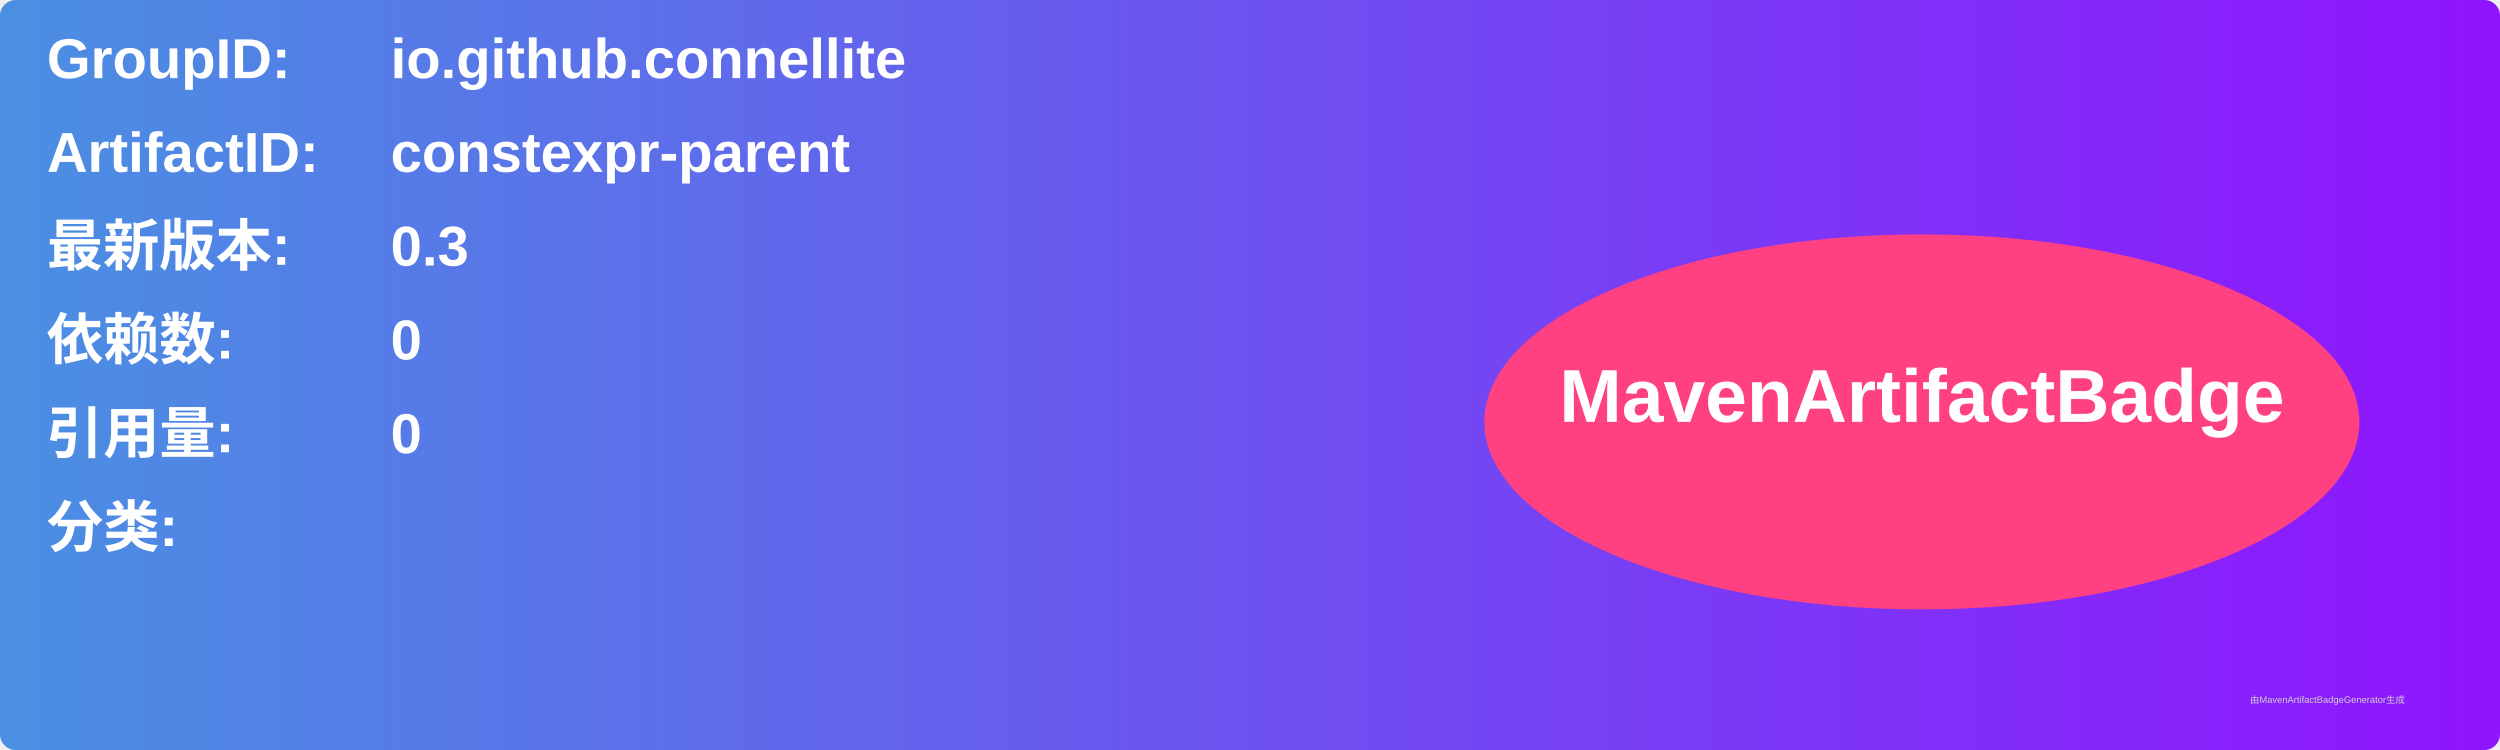
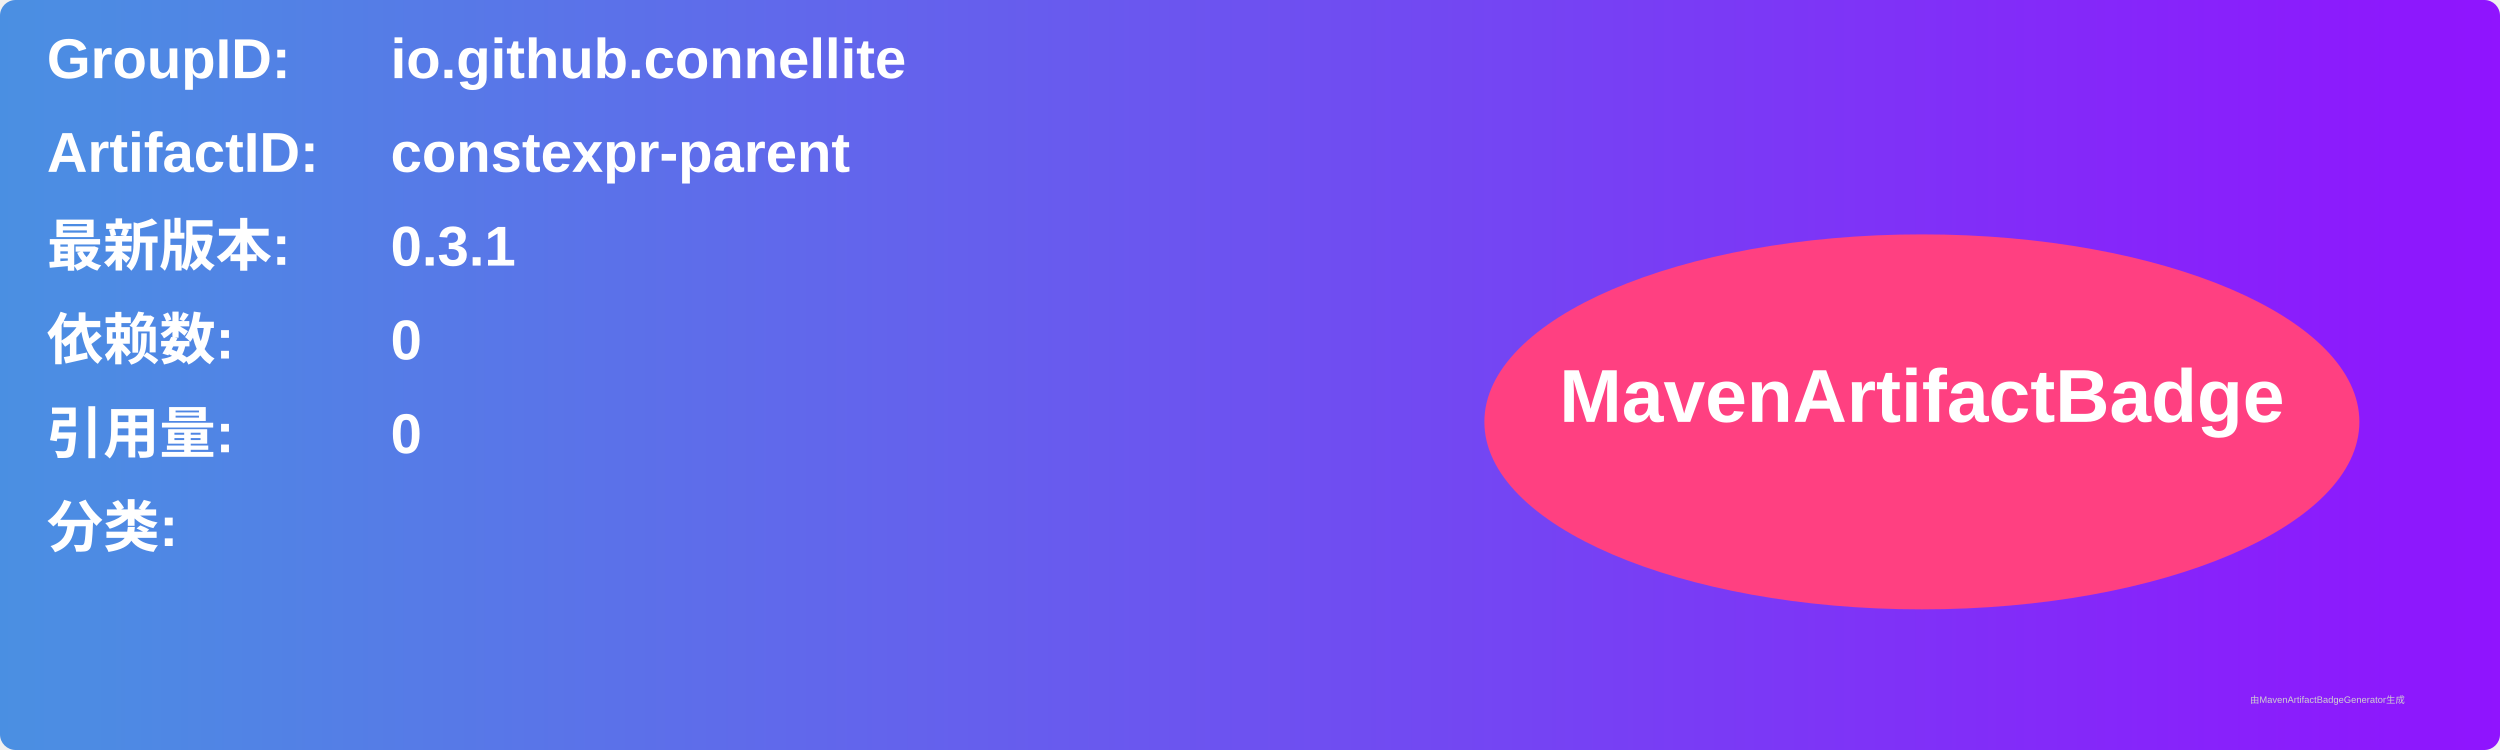
<svg xmlns="http://www.w3.org/2000/svg" width="800" height="240" viewBox="0 0 800 240">
  <linearGradient id="grad" x1="0%" y1="0%" x2="100%" y2="0%">
    <stop offset="0%" stop-color="#4a90e2" />
    <stop offset="100%" stop-color="#9013fe" />
  </linearGradient>
  <rect width="100%" height="100%" rx="5" ry="5" fill="url(#grad)" />
  <g transform="translate(15, 15)">
    <text x="0" y="10" font-family="Arial" font-size="18" fill="white" font-weight="bold" width="260">GroupID:</text>
    <text x="110" y="10" font-family="Arial" font-size="18" fill="white" font-weight="bold" width="460">io.github.connellite</text>
    <text x="0" y="40" font-family="Arial" font-size="18" fill="white" font-weight="bold" width="260">ArtifactID:</text>
    <text x="110" y="40" font-family="Arial" font-size="18" fill="white" font-weight="bold" width="460">constexpr-parent</text>
    <text x="0" y="70" font-family="Arial" font-size="18" fill="white" font-weight="bold">最新版本:</text>
    <text x="110" y="70" font-family="Arial" font-size="18" fill="white" font-weight="bold">
-       <tspan font-weight="bold">0.3</tspan>
+       <tspan font-weight="bold">0.3.1</tspan>
    </text>
    <text x="0" y="100" font-family="Arial" font-size="18" fill="white" font-weight="bold">依赖数: </text>
    <text x="110" y="100" font-family="Arial" font-size="18" fill="white">
      <tspan font-weight="bold">0</tspan>
    </text>
    <text x="0" y="130" font-family="Arial" font-size="18" fill="white" font-weight="bold">引用量: </text>
    <text x="110" y="130" font-family="Arial" font-size="18" fill="white">
      <tspan font-weight="bold">0</tspan>
    </text>
    <text x="0" y="160" font-family="Arial" font-size="18" fill="white" font-weight="bold">分类:</text>
    <text x="10" y="190" font-family="Arial" font-size="10" fill="white">
      <tspan font-weight="bold" />
    </text>
    <ellipse cx="600" cy="120" rx="140" ry="60" fill="#ff4081" />
    <text x="600" y="120" text-anchor="middle" font-family="Arial" font-size="24" fill="white" font-weight="bold">MavenArtifactBadge</text>
  </g>
  <text x="720" y="225" font-family="Arial" font-size="3" fill="#d0d0d0">由MavenArtifactBadgeGenerator生成</text>
</svg>
